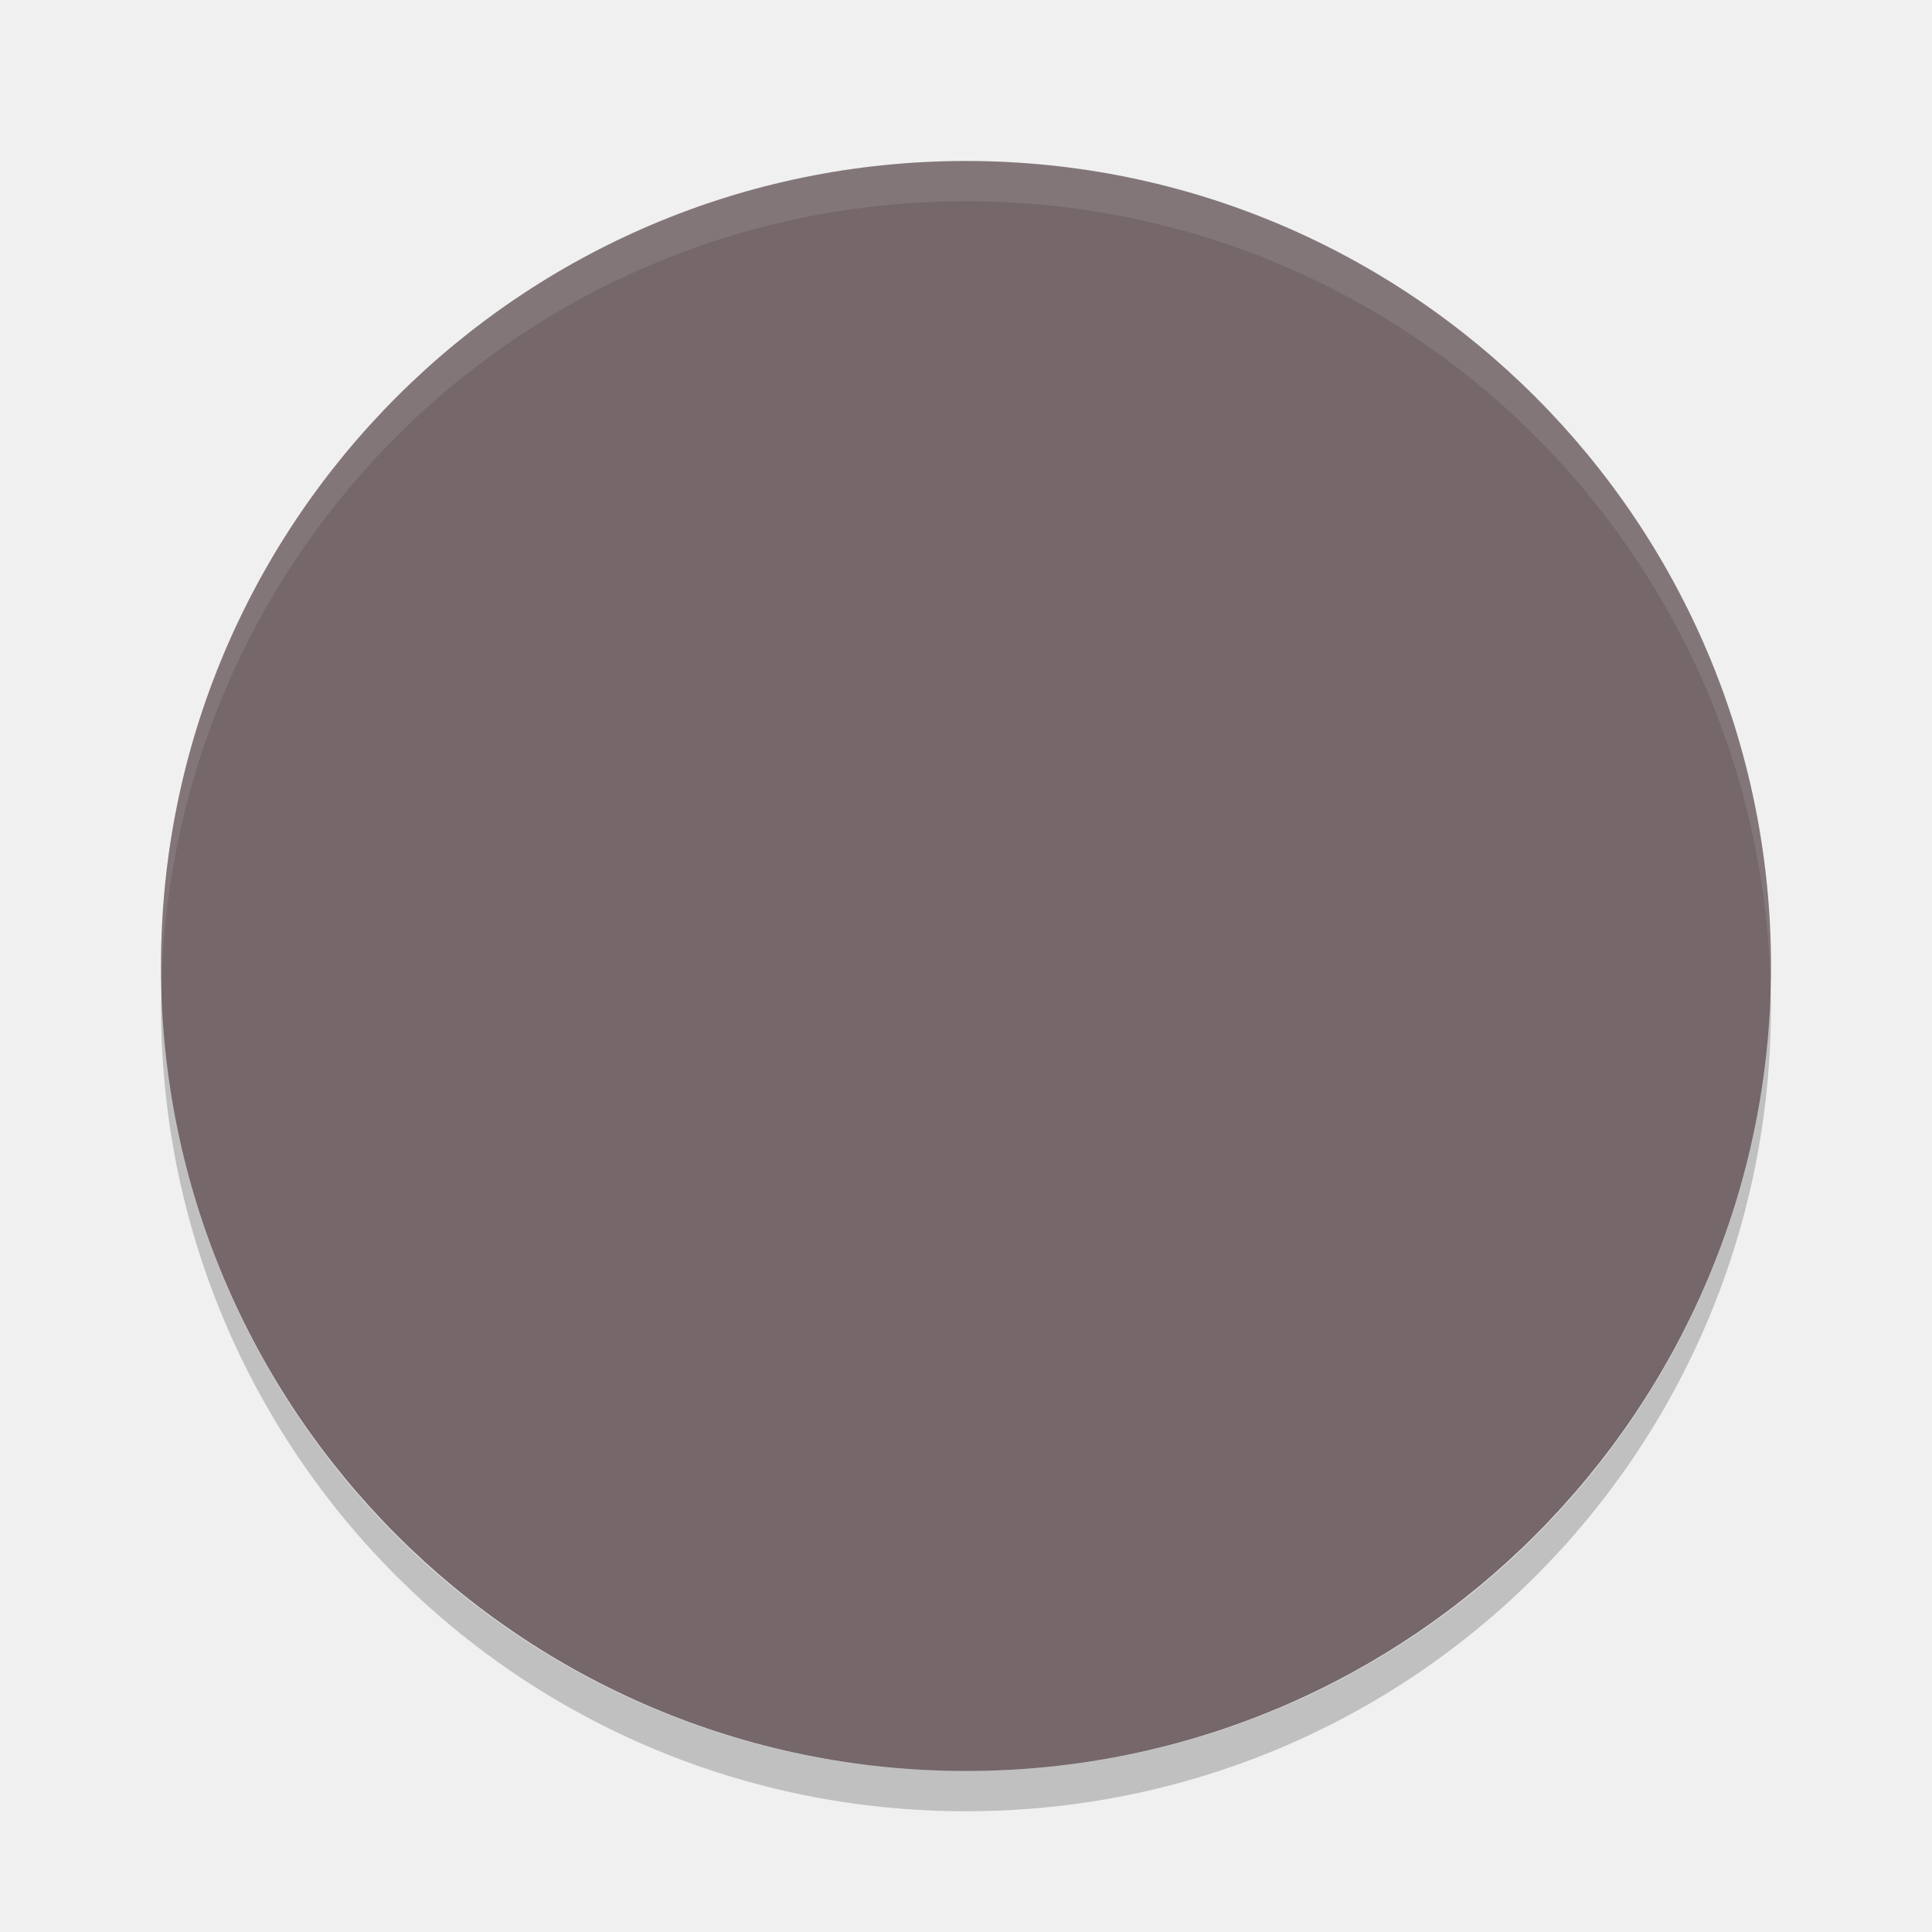
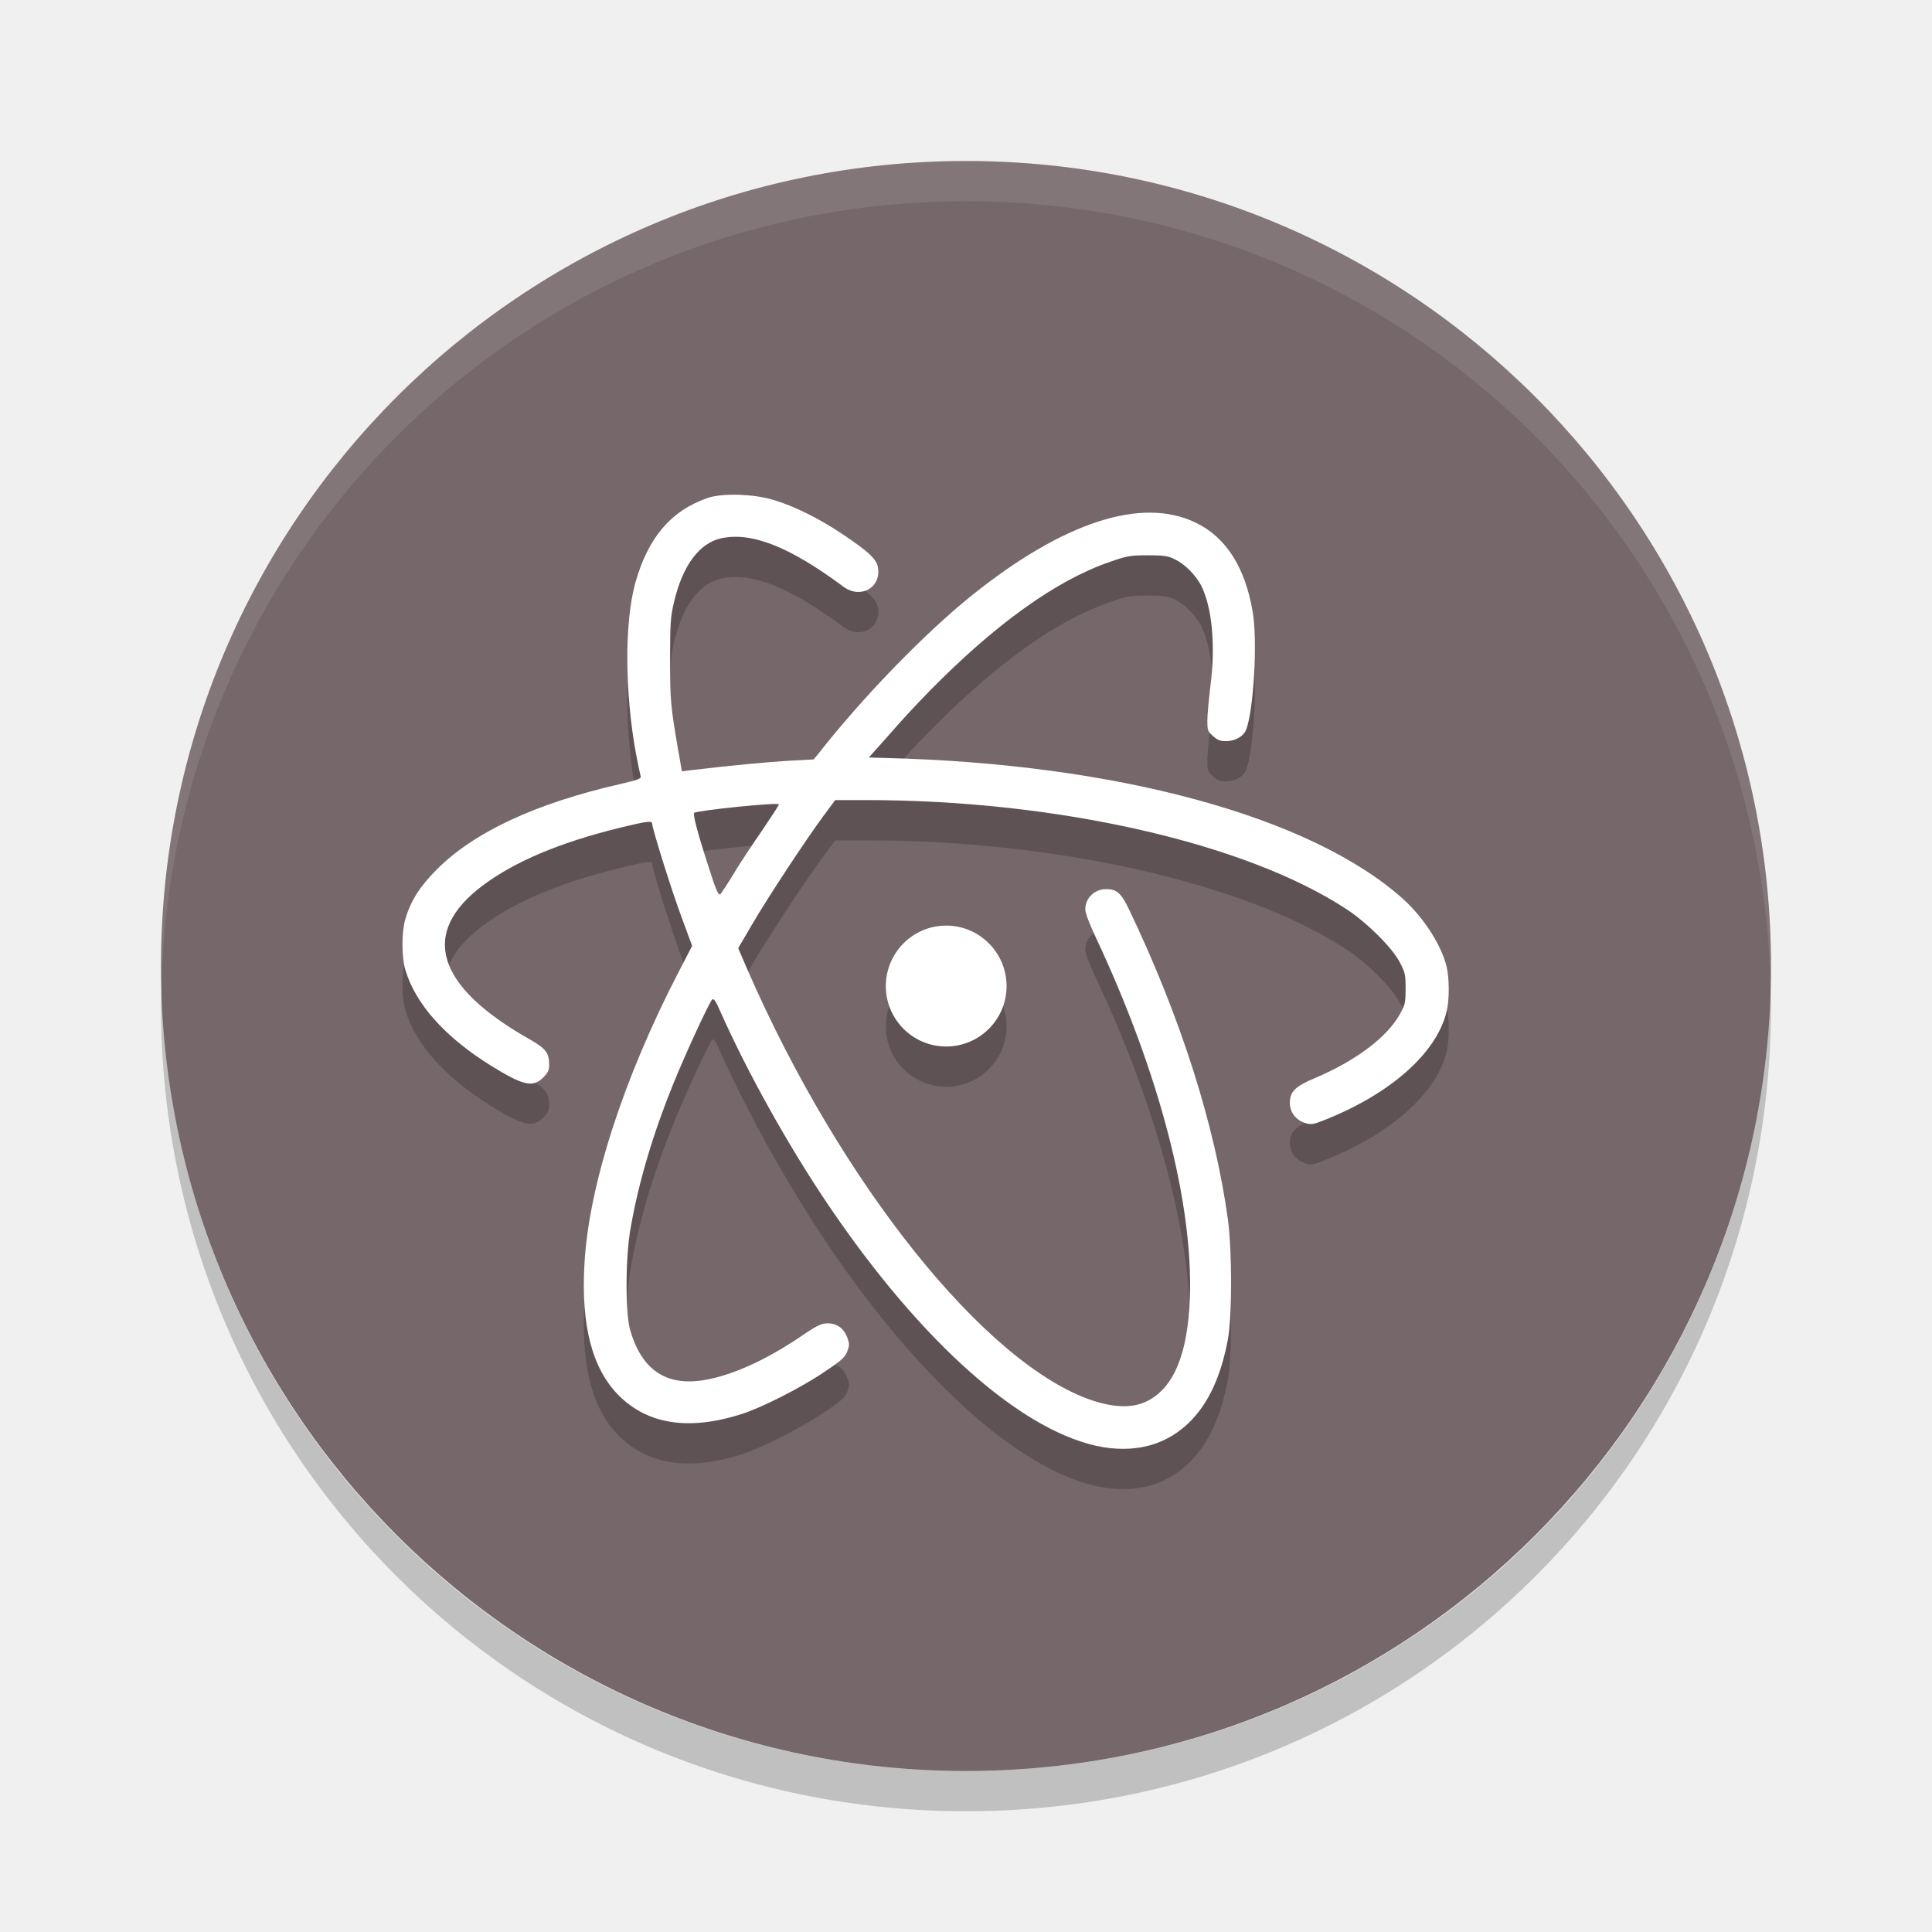
- <svg xmlns="http://www.w3.org/2000/svg" height="24" width="24" version="1">
-   <defs>
-     <clipPath id="clipPath-440877745" />
-   </defs>
-   <g transform="translate(1,1)">
-     <rect ry="10" rx="10" transform="matrix(0,-1,-1,0,0,0)" height="20" width="20" y="-21" x="-21" fill="#75676a" />
-     <g opacity=".2" clip-path="url(#clipPath-440877745)" transform="matrix(.5 0 0 .5 -1.4952 -.50072)">
-       <g>
-         <path d="m28.418 35.957c-1.973-0.324-4.535-2.586-6.875-6.06-0.98-1.457-1.984-3.258-2.641-4.734-0.129-0.297-0.18-0.367-0.219-0.324-0.078 0.082-0.652 1.324-0.953 2.066-0.508 1.25-0.863 2.438-1.066 3.582-0.133 0.719-0.141 2.109-0.02 2.543 0.281 1 0.895 1.422 1.852 1.258 0.691-0.117 1.523-0.492 2.41-1.094 0.391-0.266 0.496-0.313 0.648-0.313 0.234 0 0.406 0.125 0.488 0.352 0.055 0.152 0.055 0.199 0 0.344s-0.145 0.227-0.559 0.504c-0.574 0.391-1.559 0.891-2.055 1.051-1.316 0.422-2.34 0.266-3.066-0.461-0.664-0.668-0.938-1.746-0.852-3.254 0.105-1.957 0.977-4.633 2.336-7.258l0.34-0.656-0.258-0.699c-0.25-0.668-0.734-2.215-0.734-2.332 0-0.086-0.148-0.066-0.805 0.094-1.5 0.367-2.613 0.84-3.41 1.438-1.57 1.18-1.156 2.508 1.195 3.832 0.375 0.215 0.461 0.328 0.461 0.609 0 0.145-0.027 0.203-0.148 0.324-0.258 0.258-0.496 0.203-1.293-0.289-1.148-0.715-1.875-1.523-2.133-2.383-0.094-0.313-0.094-0.941 0-1.258 0.133-0.457 0.363-0.82 0.777-1.234 0.922-0.93 2.457-1.645 4.559-2.125 0.43-0.098 0.527-0.133 0.512-0.188-0.012-0.039-0.063-0.281-0.113-0.547-0.285-1.531-0.293-3.289-0.02-4.266 0.316-1.121 0.887-1.793 1.797-2.105 0.371-0.125 1.117-0.105 1.625 0.047 0.516 0.152 1.148 0.465 1.711 0.844 0.672 0.449 0.871 0.637 0.898 0.855 0.063 0.5-0.449 0.77-0.871 0.453-1.32-0.98-2.262-1.359-3.02-1.199-0.551 0.117-0.969 0.68-1.18 1.586-0.086 0.359-0.098 0.531-0.098 1.426 0 1.02 0.016 1.18 0.199 2.246l0.094 0.535 0.219-0.027c1.012-0.121 1.883-0.207 2.418-0.238l0.637-0.035 0.105-0.125c1.078-1.383 2.641-3 3.828-3.953 2.27-1.82 4.215-2.453 5.555-1.805 0.758 0.363 1.234 1.113 1.422 2.223 0.121 0.723 0.023 2.438-0.164 2.922-0.063 0.164-0.273 0.285-0.5 0.285-0.141 0-0.215-0.027-0.324-0.129-0.133-0.113-0.141-0.148-0.141-0.379 0-0.137 0.035-0.535 0.078-0.879 0.129-1 0.039-1.938-0.23-2.473-0.137-0.262-0.406-0.539-0.645-0.652-0.176-0.09-0.273-0.102-0.68-0.102-0.438 0-0.523 0.016-0.945 0.164-1.324 0.453-2.84 1.539-4.473 3.199-0.316 0.32-0.777 0.82-1.035 1.121l-0.48 0.539 0.41 0.012c5.742 0.137 10.582 1.457 12.863 3.504 0.512 0.461 0.957 1.148 1.082 1.684 0.066 0.273 0.07 0.801 0.004 1.082-0.234 1.039-1.379 2.066-3.051 2.727-0.266 0.105-0.316 0.113-0.465 0.07-0.23-0.07-0.383-0.266-0.383-0.5 0-0.277 0.129-0.41 0.609-0.613 1.035-0.434 1.84-1.043 2.145-1.629 0.109-0.199 0.121-0.277 0.121-0.602 0-0.332-0.012-0.398-0.145-0.648-0.184-0.359-0.797-0.973-1.305-1.309-2.492-1.645-7.191-2.719-11.938-2.719h-0.781l-0.297 0.398c-0.441 0.598-1.398 2.055-1.777 2.707l-0.336 0.574 0.23 0.531c2.316 5.313 5.91 9.805 8.563 10.703 0.578 0.188 1.016 0.191 1.363 0.02 0.66-0.324 1.01-1.164 1.063-2.563 0.086-2.348-0.758-5.594-2.332-8.949-0.164-0.348-0.262-0.613-0.262-0.711 0-0.281 0.234-0.504 0.523-0.5 0.258 0 0.371 0.102 0.57 0.52 1.277 2.672 2.129 5.355 2.449 7.695 0.105 0.785 0.105 2.391 0 2.965-0.172 0.918-0.477 1.578-0.938 2.047-0.566 0.566-1.297 0.781-2.164 0.641m-9.16-14.281c0.164-0.27 0.48-0.746 0.703-1.07 0.223-0.328 0.402-0.605 0.402-0.625 0-0.059-2.047 0.152-2.105 0.211-0.035 0.039 0.082 0.492 0.355 1.332 0.191 0.609 0.254 0.734 0.297 0.688 0.031-0.035 0.188-0.273 0.348-0.535" />
-         <path d="m26 24.5c0 0.828-0.672 1.5-1.5 1.5s-1.5-0.672-1.5-1.5 0.672-1.504 1.5-1.504 1.5 0.676 1.5 1.504" />
-       </g>
-     </g>
-     <path opacity=".1" fill="#fff" d="m11 1c-5.54 0-10 4.46-10 10 0 0.084 0.004 0.166 0.006 0.25 0.132-5.423 4.538-9.75 9.994-9.75 5.456 0 9.862 4.327 9.994 9.75 0.002-0.083 0.006-0.166 0.006-0.25 0-5.54-4.46-10-10-10z" />
-     <path opacity=".2" d="m1.006 11.25c-0.002 0.084-0.006 0.166-0.006 0.25 0 5.54 4.46 10 10 10s10-4.46 10-10c0-0.084-0.004-0.167-0.006-0.25-0.132 5.423-4.538 9.75-9.994 9.75s-9.862-4.327-9.994-9.75z" />
-     <g clip-path="url(#clipPath-440877745)" transform="matrix(.5 0 0 .5 -1.4952 -1.0007)" fill="#fff">
-       <g>
-         <path d="m28.418 35.957c-1.973-0.324-4.535-2.586-6.875-6.06-0.98-1.457-1.984-3.258-2.641-4.734-0.129-0.297-0.18-0.367-0.219-0.324-0.078 0.082-0.652 1.324-0.953 2.066-0.508 1.25-0.863 2.438-1.066 3.582-0.133 0.719-0.141 2.109-0.02 2.543 0.281 1 0.895 1.422 1.852 1.258 0.691-0.117 1.523-0.492 2.41-1.094 0.391-0.266 0.496-0.313 0.648-0.313 0.234 0 0.406 0.125 0.488 0.352 0.055 0.152 0.055 0.199 0 0.344s-0.145 0.227-0.559 0.504c-0.574 0.391-1.559 0.891-2.055 1.051-1.316 0.422-2.34 0.266-3.066-0.461-0.664-0.668-0.938-1.746-0.852-3.254 0.105-1.957 0.977-4.633 2.336-7.258l0.34-0.656-0.258-0.699c-0.25-0.668-0.734-2.215-0.734-2.332 0-0.086-0.148-0.066-0.805 0.094-1.5 0.367-2.613 0.84-3.41 1.438-1.57 1.18-1.156 2.508 1.195 3.832 0.375 0.215 0.461 0.328 0.461 0.609 0 0.145-0.027 0.203-0.148 0.324-0.258 0.258-0.496 0.203-1.293-0.289-1.148-0.715-1.875-1.523-2.133-2.383-0.094-0.313-0.094-0.941 0-1.258 0.133-0.457 0.363-0.82 0.777-1.234 0.922-0.93 2.457-1.645 4.559-2.125 0.43-0.098 0.527-0.133 0.512-0.188-0.012-0.039-0.063-0.281-0.113-0.547-0.285-1.531-0.293-3.289-0.02-4.266 0.316-1.121 0.887-1.793 1.797-2.105 0.371-0.125 1.117-0.105 1.625 0.047 0.516 0.152 1.148 0.465 1.711 0.844 0.672 0.449 0.871 0.637 0.898 0.855 0.063 0.5-0.449 0.77-0.871 0.453-1.32-0.98-2.262-1.359-3.02-1.199-0.551 0.117-0.969 0.68-1.18 1.586-0.086 0.359-0.098 0.531-0.098 1.426 0 1.02 0.016 1.18 0.199 2.246l0.094 0.535 0.219-0.027c1.012-0.121 1.883-0.207 2.418-0.238l0.637-0.035 0.105-0.125c1.078-1.383 2.641-3 3.828-3.953 2.27-1.82 4.215-2.453 5.555-1.805 0.758 0.363 1.234 1.113 1.422 2.223 0.121 0.723 0.023 2.438-0.164 2.922-0.063 0.164-0.273 0.285-0.5 0.285-0.141 0-0.215-0.027-0.324-0.129-0.133-0.113-0.141-0.148-0.141-0.379 0-0.137 0.035-0.535 0.078-0.879 0.129-1 0.039-1.938-0.23-2.473-0.137-0.262-0.406-0.539-0.645-0.652-0.176-0.09-0.273-0.102-0.68-0.102-0.438 0-0.523 0.016-0.945 0.164-1.324 0.453-2.84 1.539-4.473 3.199-0.316 0.32-0.777 0.82-1.035 1.121l-0.48 0.539 0.41 0.012c5.742 0.137 10.582 1.457 12.863 3.504 0.512 0.461 0.957 1.148 1.082 1.684 0.066 0.273 0.07 0.801 0.004 1.082-0.234 1.039-1.379 2.066-3.051 2.727-0.266 0.105-0.316 0.113-0.465 0.07-0.23-0.07-0.383-0.266-0.383-0.5 0-0.277 0.129-0.41 0.609-0.613 1.035-0.434 1.84-1.043 2.145-1.629 0.109-0.199 0.121-0.277 0.121-0.602 0-0.332-0.012-0.398-0.145-0.648-0.184-0.359-0.797-0.973-1.305-1.309-2.492-1.645-7.191-2.719-11.938-2.719h-0.781l-0.297 0.398c-0.441 0.598-1.398 2.055-1.777 2.707l-0.336 0.574 0.23 0.531c2.316 5.313 5.91 9.805 8.563 10.703 0.578 0.188 1.016 0.191 1.363 0.02 0.66-0.324 1.01-1.164 1.063-2.563 0.086-2.348-0.758-5.594-2.332-8.949-0.164-0.348-0.262-0.613-0.262-0.711 0-0.281 0.234-0.504 0.523-0.5 0.258 0 0.371 0.102 0.57 0.52 1.277 2.672 2.129 5.355 2.449 7.695 0.105 0.785 0.105 2.391 0 2.965-0.172 0.918-0.477 1.578-0.938 2.047-0.566 0.566-1.297 0.781-2.164 0.641m-9.16-14.281c0.164-0.27 0.48-0.746 0.703-1.07 0.223-0.328 0.402-0.605 0.402-0.625 0-0.059-2.047 0.152-2.105 0.211-0.035 0.039 0.082 0.492 0.355 1.332 0.191 0.609 0.254 0.734 0.297 0.688 0.031-0.035 0.188-0.273 0.348-0.535" />
-         <path d="m26 24.5c0 0.828-0.672 1.5-1.5 1.5s-1.5-0.672-1.5-1.5 0.672-1.504 1.5-1.504 1.5 0.676 1.5 1.504" />
-       </g>
-     </g>
-   </g>
+ <svg xmlns="http://www.w3.org/2000/svg" id="svg2" version="1" width="24" height="24">
+   <defs id="defs4" />
+   <rect ry="10" rx="10" transform="matrix(0,-1,-1,0,0,0)" height="20" width="20" y="-22" x="-22" id="rect9" style="fill:#75676a" />
+   <path style="fill:#000000;fill-opacity:1;opacity:0.2" id="path15" d="M 9.172 6.646 C 9.024 6.642 8.884 6.654 8.791 6.686 C 8.336 6.842 8.051 7.178 7.893 7.738 C 7.756 8.227 7.76 9.106 7.902 9.871 C 7.927 10.004 7.953 10.125 7.959 10.145 C 7.966 10.172 7.918 10.191 7.703 10.24 C 6.652 10.48 5.885 10.838 5.424 11.303 C 5.217 11.51 5.102 11.689 5.035 11.918 C 4.988 12.076 4.988 12.39 5.035 12.547 C 5.164 12.977 5.528 13.383 6.102 13.74 C 6.5 13.986 6.619 14.012 6.748 13.883 C 6.809 13.822 6.822 13.795 6.822 13.723 C 6.822 13.582 6.779 13.525 6.592 13.418 C 5.416 12.756 5.209 12.092 5.994 11.502 C 6.393 11.203 6.949 10.967 7.699 10.783 C 8.028 10.703 8.102 10.691 8.102 10.734 C 8.102 10.793 8.344 11.566 8.469 11.9 L 8.598 12.25 L 8.428 12.578 C 7.748 13.891 7.312 15.229 7.26 16.207 C 7.217 16.961 7.354 17.5 7.686 17.834 C 8.049 18.197 8.561 18.275 9.219 18.064 C 9.467 17.984 9.959 17.735 10.246 17.539 C 10.453 17.401 10.498 17.36 10.525 17.287 C 10.553 17.215 10.553 17.191 10.525 17.115 C 10.484 17.002 10.398 16.939 10.281 16.939 C 10.205 16.939 10.153 16.963 9.957 17.096 C 9.514 17.397 9.097 17.584 8.752 17.643 C 8.273 17.725 7.967 17.514 7.826 17.014 C 7.766 16.797 7.769 16.102 7.836 15.742 C 7.937 15.17 8.115 14.576 8.369 13.951 C 8.52 13.58 8.807 12.959 8.846 12.918 C 8.865 12.896 8.891 12.932 8.955 13.08 C 9.284 13.818 9.785 14.719 10.275 15.447 C 11.445 17.184 12.726 18.317 13.713 18.479 C 14.142 18.545 14.504 18.439 14.785 18.158 C 15.016 17.924 15.168 17.594 15.254 17.135 C 15.306 16.848 15.306 16.045 15.254 15.652 C 15.094 14.482 14.668 13.141 14.029 11.805 C 13.93 11.596 13.873 11.545 13.744 11.545 C 13.6 11.543 13.482 11.654 13.482 11.795 C 13.482 11.844 13.533 11.976 13.615 12.15 C 14.402 13.828 14.824 15.451 14.781 16.625 C 14.755 17.325 14.578 17.744 14.248 17.906 C 14.075 17.992 13.855 17.99 13.566 17.896 C 12.24 17.447 10.443 15.201 9.285 12.545 L 9.17 12.279 L 9.338 11.992 C 9.527 11.666 10.006 10.938 10.227 10.639 L 10.375 10.439 L 10.766 10.439 C 13.139 10.439 15.488 10.976 16.734 11.799 C 16.988 11.967 17.297 12.276 17.389 12.455 C 17.455 12.58 17.461 12.611 17.461 12.777 C 17.461 12.94 17.455 12.981 17.4 13.08 C 17.248 13.373 16.846 13.678 16.328 13.895 C 16.088 13.996 16.023 14.063 16.023 14.201 C 16.023 14.318 16.1 14.416 16.215 14.451 C 16.289 14.473 16.314 14.469 16.447 14.416 C 17.283 14.086 17.856 13.572 17.973 13.053 C 18.006 12.912 18.004 12.648 17.971 12.512 C 17.908 12.244 17.686 11.898 17.43 11.668 C 16.289 10.644 13.869 9.985 10.998 9.916 L 10.793 9.91 L 11.033 9.641 C 11.162 9.49 11.393 9.24 11.551 9.08 C 12.367 8.25 13.125 7.707 13.787 7.48 C 13.998 7.406 14.041 7.398 14.26 7.398 C 14.463 7.398 14.512 7.406 14.6 7.451 C 14.719 7.508 14.853 7.644 14.922 7.775 C 15.056 8.043 15.102 8.514 15.037 9.014 C 15.016 9.186 14.998 9.385 14.998 9.453 C 14.998 9.569 15.002 9.586 15.068 9.643 C 15.123 9.694 15.16 9.707 15.23 9.707 C 15.344 9.707 15.449 9.646 15.48 9.564 C 15.574 9.322 15.623 8.465 15.562 8.104 C 15.469 7.549 15.231 7.174 14.852 6.992 C 14.182 6.668 13.209 6.985 12.074 7.895 C 11.481 8.371 10.699 9.18 10.16 9.871 L 10.107 9.934 L 9.789 9.951 C 9.522 9.967 9.086 10.008 8.58 10.068 L 8.471 10.082 L 8.424 9.814 C 8.332 9.281 8.324 9.201 8.324 8.691 C 8.324 8.244 8.33 8.158 8.373 7.979 C 8.479 7.526 8.687 7.244 8.963 7.186 C 9.342 7.106 9.813 7.295 10.473 7.785 C 10.684 7.944 10.94 7.809 10.908 7.559 C 10.895 7.45 10.795 7.355 10.459 7.131 C 10.177 6.941 9.862 6.785 9.604 6.709 C 9.477 6.671 9.32 6.651 9.172 6.646 z M 9.676 10.492 C 9.676 10.502 9.586 10.641 9.475 10.805 C 9.363 10.967 9.205 11.203 9.123 11.338 L 9.123 11.34 C 9.043 11.471 8.965 11.59 8.949 11.607 C 8.928 11.63 8.896 11.568 8.801 11.264 C 8.664 10.844 8.606 10.617 8.623 10.598 C 8.652 10.568 9.676 10.463 9.676 10.492 z M 11.754 11.998 C 11.34 11.998 11.004 12.336 11.004 12.75 C 11.004 13.164 11.34 13.5 11.754 13.5 C 12.168 13.5 12.504 13.164 12.504 12.75 C 12.504 12.336 12.168 11.998 11.754 11.998 z " />
+   <path d="M 12,2 C 6.46,2 2,6.46 2,12 2,12.084 2.004,12.166 2.006,12.25 2.138,6.827 6.544,2.5 12,2.5 c 5.456,0 9.862,4.327 9.994,9.75 0.002,-0.083 0.006,-0.166 0.006,-0.25 0,-5.54 -4.46,-10 -10,-10 z" id="path19" style="opacity:0.1;fill:#ffffff" />
+   <path d="M 2.006,12.25 C 2.004,12.334 2,12.416 2,12.5 c 0,5.54 4.46,10 10,10 5.54,0 10,-4.46 10,-10 0,-0.084 -0.004,-0.167 -0.006,-0.25 C 21.862,17.673 17.456,22 12,22 6.544,22 2.138,17.673 2.006,12.25 Z" id="path21" style="opacity:0.2" />
+   <path id="path27" d="M 9.172 6.146 C 9.024 6.142 8.884 6.154 8.791 6.186 C 8.336 6.342 8.051 6.678 7.893 7.238 C 7.756 7.727 7.76 8.606 7.902 9.371 C 7.927 9.504 7.953 9.625 7.959 9.645 C 7.966 9.672 7.918 9.691 7.703 9.74 C 6.652 9.98 5.885 10.338 5.424 10.803 C 5.217 11.01 5.102 11.189 5.035 11.418 C 4.988 11.576 4.988 11.89 5.035 12.047 C 5.164 12.477 5.528 12.883 6.102 13.24 C 6.5 13.486 6.619 13.514 6.748 13.385 C 6.809 13.324 6.822 13.295 6.822 13.223 C 6.822 13.082 6.779 13.025 6.592 12.918 C 5.416 12.256 5.209 11.592 5.994 11.002 C 6.393 10.703 6.949 10.467 7.699 10.283 C 8.028 10.203 8.102 10.191 8.102 10.234 C 8.102 10.293 8.344 11.066 8.469 11.4 L 8.598 11.75 L 8.428 12.078 C 7.748 13.391 7.312 14.729 7.26 15.707 C 7.217 16.461 7.354 17 7.686 17.334 C 8.049 17.697 8.561 17.775 9.219 17.564 C 9.467 17.484 9.959 17.235 10.246 17.039 C 10.453 16.901 10.498 16.86 10.525 16.787 C 10.553 16.715 10.553 16.691 10.525 16.615 C 10.484 16.502 10.398 16.439 10.281 16.439 C 10.205 16.439 10.153 16.463 9.957 16.596 C 9.514 16.897 9.097 17.084 8.752 17.143 C 8.273 17.225 7.967 17.014 7.826 16.514 C 7.766 16.297 7.769 15.602 7.836 15.242 C 7.937 14.67 8.115 14.076 8.369 13.451 C 8.52 13.08 8.807 12.459 8.846 12.418 C 8.865 12.396 8.891 12.432 8.955 12.58 C 9.284 13.318 9.785 14.219 10.275 14.947 C 11.445 16.684 12.726 17.817 13.713 17.979 C 14.142 18.045 14.504 17.939 14.785 17.658 C 15.016 17.424 15.168 17.094 15.254 16.635 C 15.306 16.348 15.306 15.545 15.254 15.152 C 15.094 13.982 14.668 12.641 14.029 11.305 C 13.93 11.096 13.873 11.045 13.744 11.045 C 13.6 11.043 13.482 11.154 13.482 11.295 C 13.482 11.344 13.533 11.476 13.615 11.65 C 14.402 13.328 14.824 14.951 14.781 16.125 C 14.755 16.825 14.578 17.244 14.248 17.406 C 14.075 17.492 13.855 17.49 13.566 17.396 C 12.24 16.947 10.443 14.701 9.285 12.045 L 9.17 11.779 L 9.338 11.492 C 9.527 11.166 10.006 10.438 10.227 10.139 L 10.375 9.939 L 10.766 9.939 C 13.139 9.939 15.488 10.476 16.734 11.299 C 16.988 11.467 17.297 11.776 17.389 11.955 C 17.455 12.08 17.461 12.111 17.461 12.277 C 17.461 12.44 17.455 12.481 17.4 12.58 C 17.248 12.873 16.846 13.178 16.328 13.395 C 16.088 13.496 16.023 13.563 16.023 13.701 C 16.023 13.818 16.1 13.916 16.215 13.951 C 16.289 13.973 16.314 13.969 16.447 13.916 C 17.283 13.586 17.856 13.072 17.973 12.553 C 18.006 12.412 18.004 12.148 17.971 12.012 C 17.908 11.744 17.686 11.398 17.43 11.168 C 16.289 10.144 13.869 9.485 10.998 9.416 L 10.793 9.41 L 11.033 9.141 C 11.162 8.99 11.393 8.74 11.551 8.58 C 12.367 7.75 13.125 7.207 13.787 6.98 C 13.998 6.906 14.041 6.898 14.26 6.898 C 14.463 6.898 14.512 6.906 14.6 6.951 C 14.719 7.008 14.853 7.144 14.922 7.275 C 15.056 7.543 15.102 8.014 15.037 8.514 C 15.016 8.686 14.998 8.885 14.998 8.953 C 14.998 9.069 15.002 9.086 15.068 9.143 C 15.123 9.194 15.16 9.207 15.23 9.207 C 15.344 9.207 15.449 9.146 15.48 9.064 C 15.574 8.822 15.623 7.965 15.562 7.604 C 15.469 7.049 15.231 6.674 14.852 6.492 C 14.182 6.168 13.209 6.485 12.074 7.395 C 11.481 7.871 10.699 8.68 10.16 9.371 L 10.107 9.434 L 9.789 9.451 C 9.522 9.467 9.086 9.508 8.58 9.568 L 8.471 9.582 L 8.424 9.314 C 8.332 8.781 8.324 8.701 8.324 8.191 C 8.324 7.744 8.33 7.658 8.373 7.479 C 8.479 7.026 8.687 6.744 8.963 6.686 C 9.342 6.606 9.813 6.795 10.473 7.285 C 10.684 7.444 10.94 7.309 10.908 7.059 C 10.895 6.95 10.795 6.855 10.459 6.631 C 10.177 6.441 9.862 6.285 9.604 6.209 C 9.477 6.171 9.32 6.151 9.172 6.146 z M 9.676 9.992 C 9.676 10.002 9.586 10.141 9.475 10.305 C 9.363 10.467 9.205 10.703 9.123 10.838 L 9.123 10.84 C 9.043 10.971 8.965 11.09 8.949 11.107 C 8.928 11.13 8.896 11.068 8.801 10.764 C 8.664 10.344 8.606 10.117 8.623 10.098 C 8.652 10.068 9.676 9.963 9.676 9.992 z M 11.754 11.498 C 11.34 11.498 11.004 11.836 11.004 12.25 C 11.004 12.664 11.34 13 11.754 13 C 12.168 13 12.504 12.664 12.504 12.25 C 12.504 11.836 12.168 11.498 11.754 11.498 z " style="fill:#ffffff" />
</svg>
